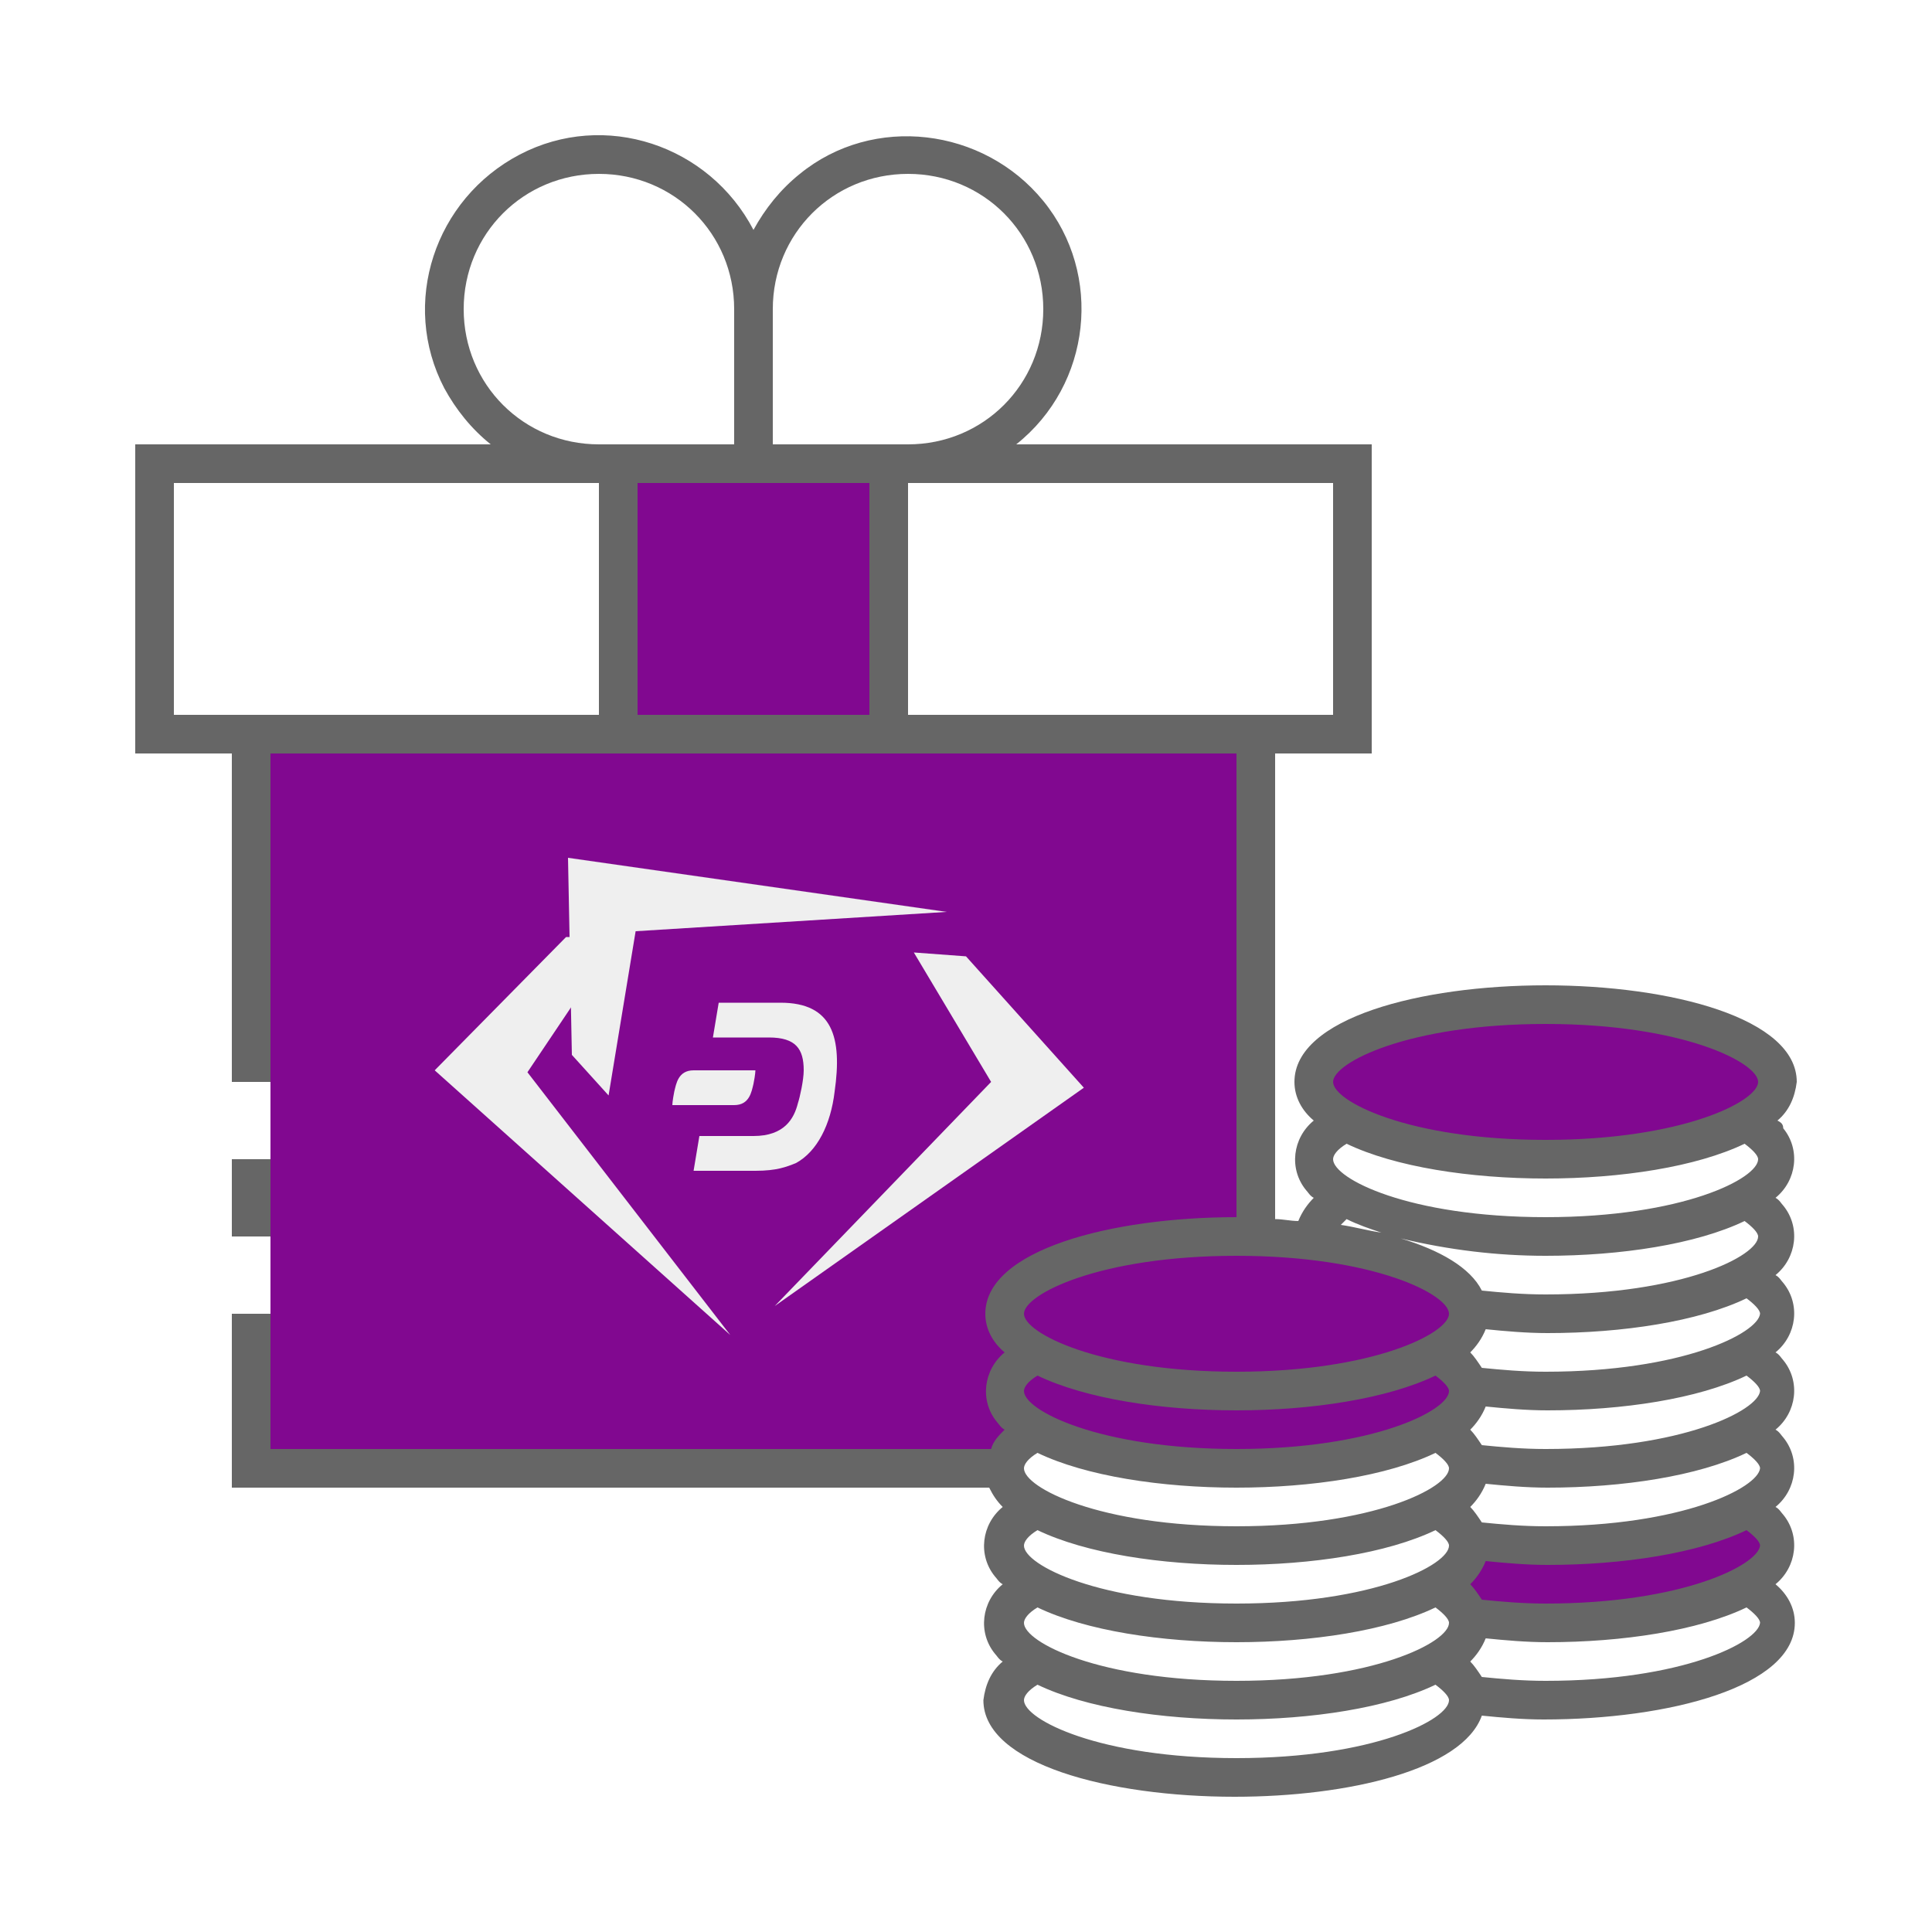
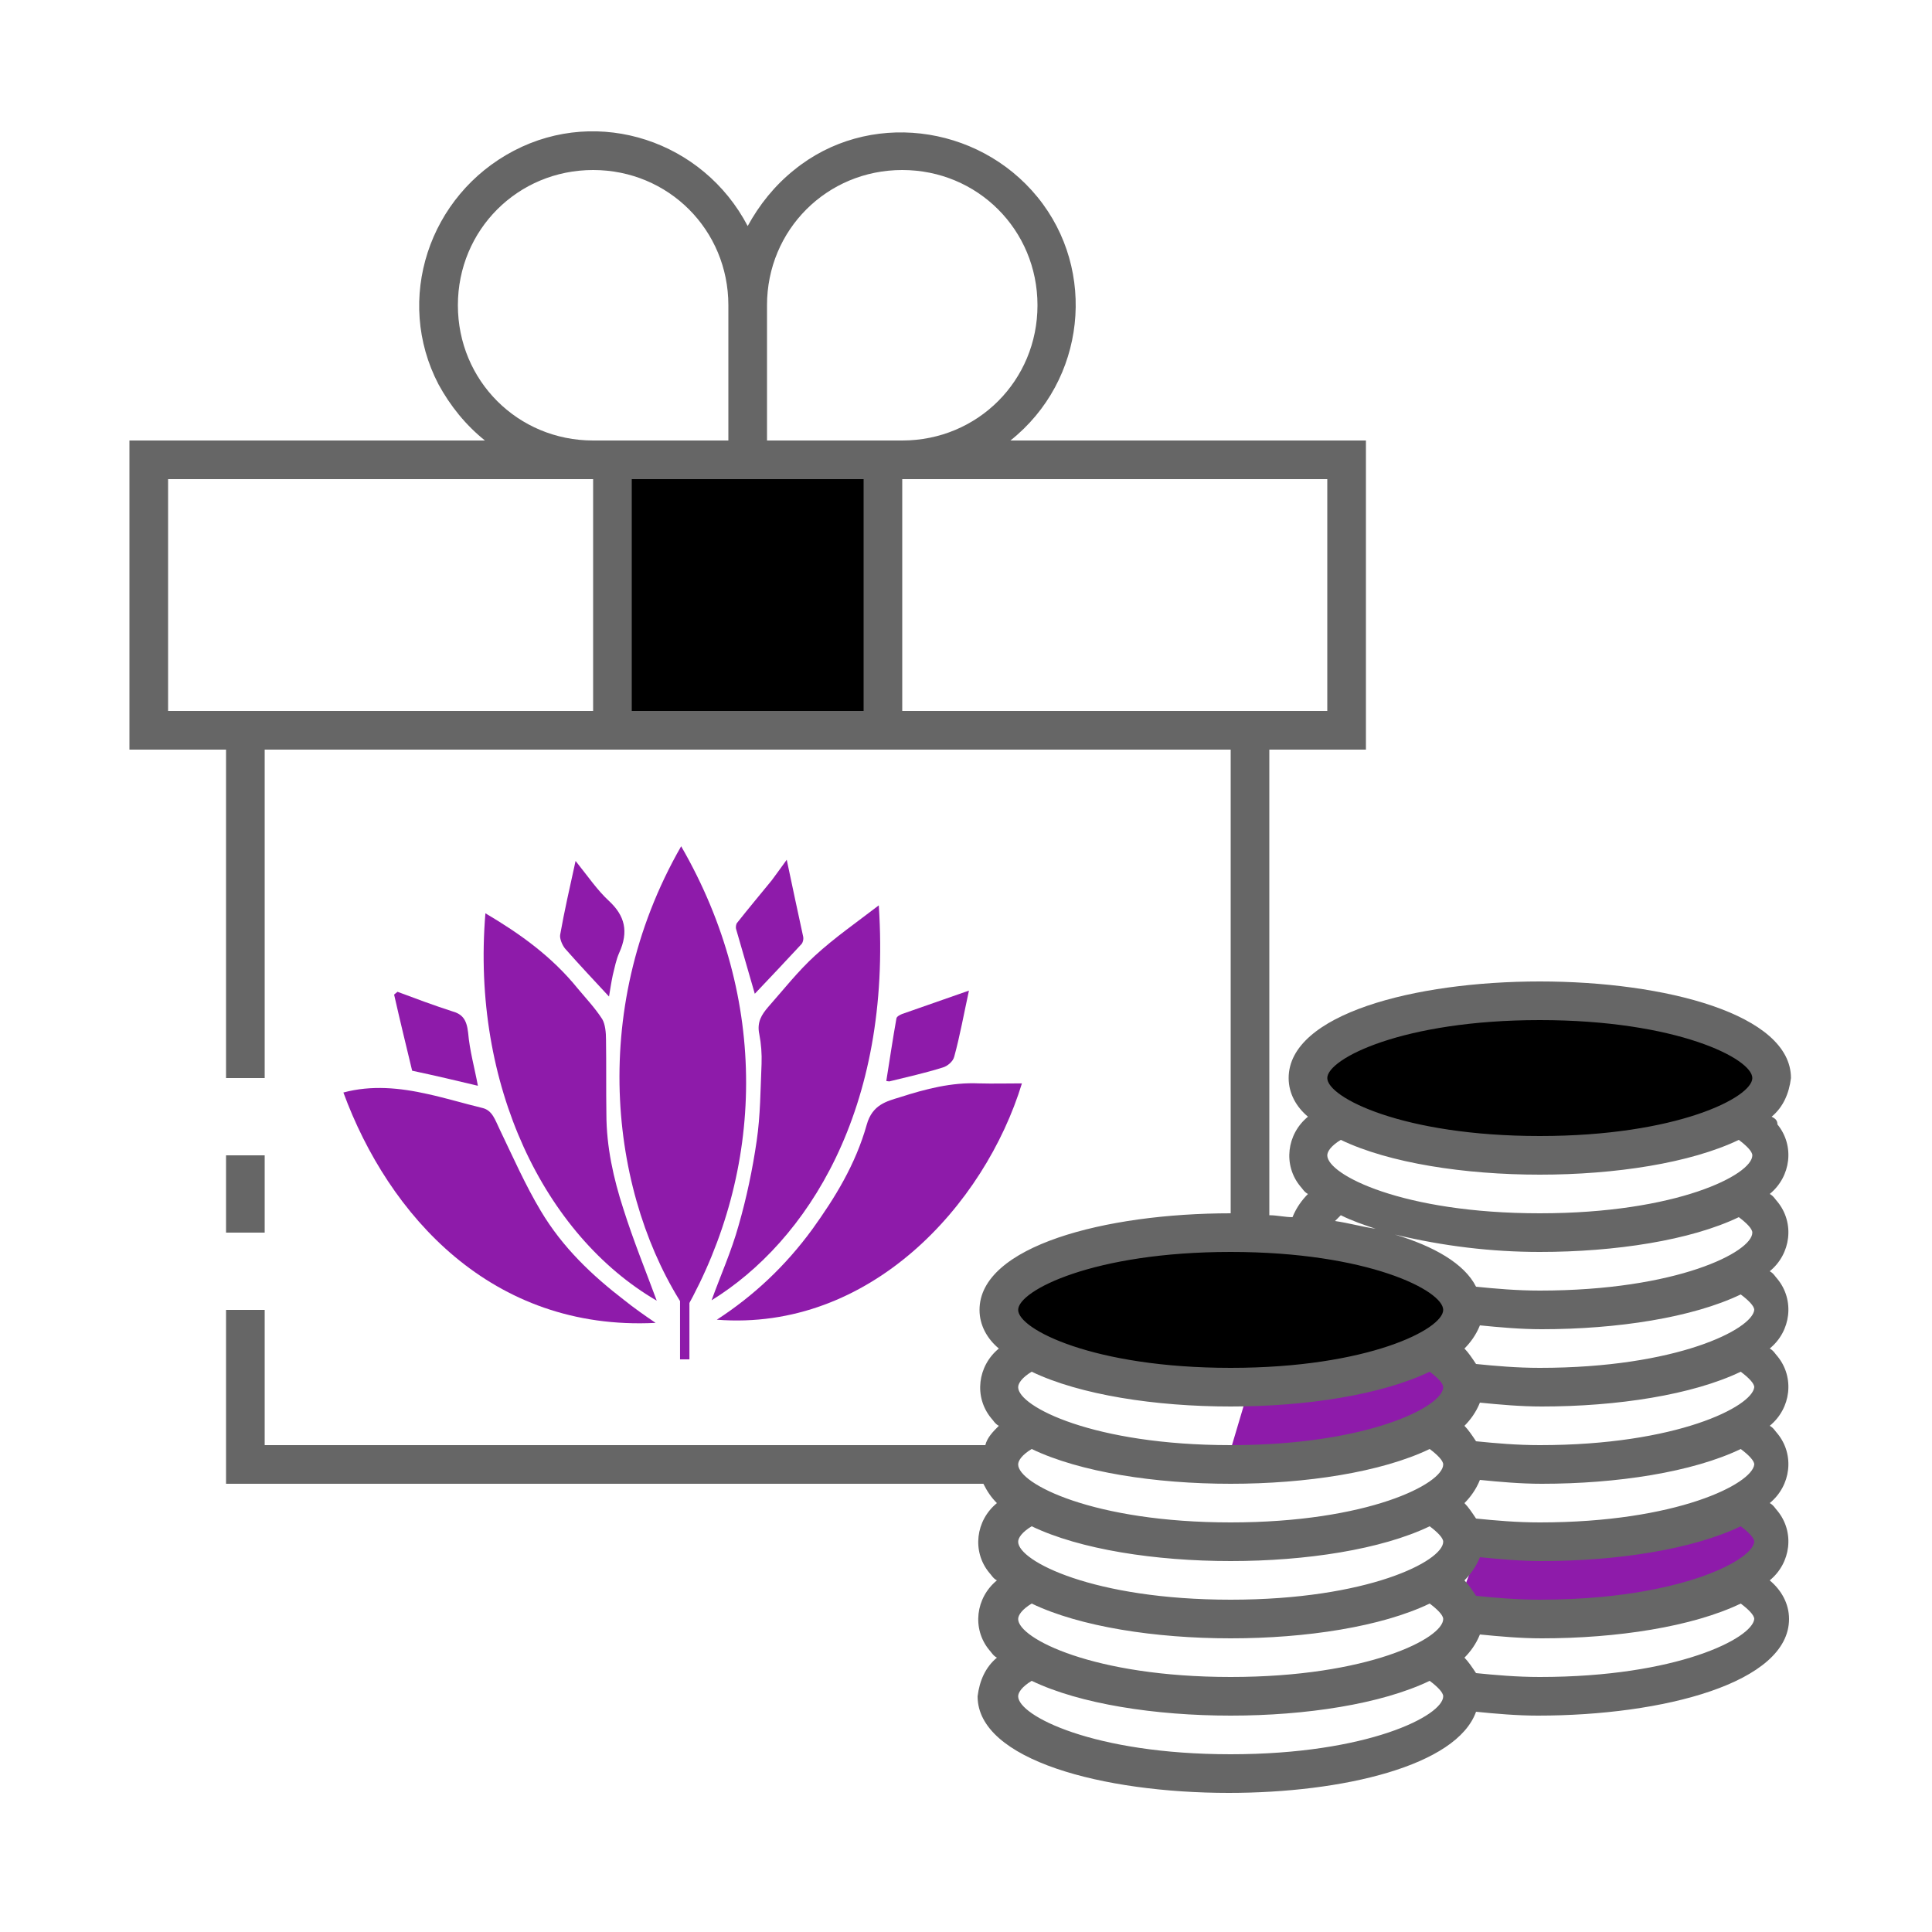
<svg xmlns="http://www.w3.org/2000/svg" version="1.1" id="ic_staking_on" x="0px" y="0px" viewBox="0 0 100 100" style="enable-background:new 0 0 100 100;" xml:space="preserve">
-   <style type="text/css">
- 	.st0{fill:#810890;}
+   <defs id="defs34">
+     <pattern id="EMFhbasepattern" patternUnits="userSpaceOnUse" width="6" height="6" x="0" y="0" />
+   </defs>
+   <style type="text/css" id="style2">
+ 	.st0{fill:#2EA1FF;}
	.st1{fill:#666666;}
	.st2{fill:#EFEFEF;}
</style>
-   <polygon class="st0" points="76.7,79.8 79.4,79.8 84.3,79.8 88.2,79 90.4,78.2 91.4,79.2 92,80.7 90.1,83 83.5,83.6 78.8,84.1   77.3,83.7 75.7,82.4 " />
-   <path class="st0" d="M64.6,72l8.7-1l1-0.8l1.4,2.4l-3.5,1.9c0,0-4.8,1.7-5,1.5s-3.7-0.3-3.7-0.3" />
-   <rect x="14" y="39" class="st0" width="50.6" height="36" />
+   <polygon class="st0" points="76.7,79.8 79.4,79.8 84.3,79.8 88.2,79 90.4,78.2 91.4,79.2 92,80.7 90.1,83 83.5,83.6 78.8,84.1   77.3,83.7 75.7,82.4 " id="polygon4" style="fill:#8e1baa;fill-opacity:1" />
+   <path class="st0" d="M64.6,72l8.7-1l1-0.8l1.4,2.4l-3.5,1.9c0,0-4.8,1.7-5,1.5s-3.7-0.3-3.7-0.3" id="path6" style="fill:#8e1baa;fill-opacity:1" />
  <g id="Group_9018">
-     <g id="Group_9016">
-       <ellipse id="Ellipse_613" class="st0" cx="80" cy="56" rx="12" ry="4" />
-       <ellipse id="Ellipse_614" class="st0" cx="64" cy="68" rx="12" ry="4" />
-       <path id="Rectangle_4669" class="st0" d="M32,24h14v14H32V24z" />
+     <g id="Group_9016" style="fill:#000000;fill-opacity:1">
+       <path id="Ellipse_613" style="fill:#000000;fill-opacity:1" d="M 92,56 A 12,4 0 0 1 80,60 12,4 0 0 1 68,56 12,4 0 0 1 80,52 12,4 0 0 1 92,56 Z" class="st0" />
+       <path id="Ellipse_614" style="fill:#000000;fill-opacity:1" d="M 76,68 A 12,4 0 0 1 64,72 12,4 0 0 1 52,68 12,4 0 0 1 64,64 12,4 0 0 1 76,68 Z" class="st0" />
+       <path id="Rectangle_4669" class="st0" d="M32,24h14v14H32V24z" style="fill:#000000;fill-opacity:1" />
    </g>
-     <g id="Group_9017">
-       <path id="Rectangle_4670" class="st1" d="M12,60h2v4h-2V60z" />
-       <path id="Path_18975" class="st1" d="M92,58c0.6-0.5,0.9-1.2,1-2c0-3.3-6.5-5-13-5s-13,1.7-13,5c0,0.8,0.4,1.5,1,2    c-1.1,0.9-1.3,2.5-0.4,3.6c0.1,0.1,0.2,0.3,0.4,0.4c-0.3,0.3-0.6,0.7-0.8,1.2c-0.4,0-0.8-0.1-1.2-0.1V39h5V23H52.6    c3.9-3.1,4.5-8.8,1.4-12.6S45.2,5.9,41.4,9c-1,0.8-1.8,1.8-2.4,2.9C36.7,7.5,31.3,5.7,26.9,8s-6.2,7.7-3.9,12.1    c0.6,1.1,1.4,2.1,2.4,2.9H7v16h5v17h2V39h50v24c-6.5,0-13,1.7-13,5c0,0.8,0.4,1.5,1,2c-1.1,0.9-1.3,2.5-0.4,3.6    c0.1,0.1,0.2,0.3,0.4,0.4c-0.3,0.3-0.6,0.6-0.7,1H14v-7h-2v9h39.2c0.2,0.4,0.4,0.7,0.7,1c-1.1,0.9-1.3,2.5-0.4,3.6    c0.1,0.1,0.2,0.3,0.4,0.4c-1.1,0.9-1.3,2.5-0.4,3.6c0.1,0.1,0.2,0.3,0.4,0.4c-0.6,0.5-0.9,1.2-1,2c0,3.3,6.5,5,13,5    c5.9,0,11.8-1.4,12.8-4.2c1,0.1,2.1,0.2,3.2,0.2c6.5,0,13-1.7,13-5c0-0.8-0.4-1.5-1-2c1.1-0.9,1.3-2.5,0.4-3.6    c-0.1-0.1-0.2-0.3-0.4-0.4c1.1-0.9,1.3-2.5,0.4-3.6c-0.1-0.1-0.2-0.3-0.4-0.4c1.1-0.9,1.3-2.5,0.4-3.6c-0.1-0.1-0.2-0.3-0.4-0.4    c1.1-0.9,1.3-2.5,0.4-3.6c-0.1-0.1-0.2-0.3-0.4-0.4c1.1-0.9,1.3-2.5,0.4-3.6c-0.1-0.1-0.2-0.3-0.4-0.4c1.1-0.9,1.3-2.5,0.4-3.6    C92.3,58.2,92.2,58.1,92,58z M31,37H9V25h22V37z M24,16c0-3.9,3.1-7,7-7s7,3.1,7,7v7h-7C27.1,23,24,19.9,24,16z M45,37H33V25h12    V37z M40,23v-7c0-3.9,3.1-7,7-7s7,3.1,7,7s-3.1,7-7,7H40z M47,37V25h22v12H47z M51,76c0,0.2,0,0.3,0.1,0.5C51,76.3,51,76.2,51,76z     M64,91c-7.1,0-11-2-11-3c0-0.2,0.2-0.5,0.7-0.8C56.2,88.4,60.1,89,64,89s7.8-0.6,10.3-1.8c0.4,0.3,0.7,0.6,0.7,0.8    C75,89,71.1,91,64,91z M64,87c-7.1,0-11-2-11-3c0-0.2,0.2-0.5,0.7-0.8C56.2,84.4,60.1,85,64,85s7.8-0.6,10.3-1.8    c0.4,0.3,0.7,0.6,0.7,0.8C75,85,71.1,87,64,87z M64,83c-7.1,0-11-2-11-3c0-0.2,0.2-0.5,0.7-0.8C56.2,80.4,60.1,81,64,81    s7.8-0.6,10.3-1.8c0.4,0.3,0.7,0.6,0.7,0.8C75,81,71.1,83,64,83z M64,79c-7.1,0-11-2-11-3c0-0.2,0.2-0.5,0.7-0.8    C56.2,76.4,60.1,77,64,77s7.8-0.6,10.3-1.8c0.4,0.3,0.7,0.6,0.7,0.8C75,77,71.1,79,64,79z M64,75c-7.1,0-11-2-11-3    c0-0.2,0.2-0.5,0.7-0.8C56.2,72.4,60.1,73,64,73s7.8-0.6,10.3-1.8c0.4,0.3,0.7,0.6,0.7,0.8C75,73,71.1,75,64,75z M64,71    c-7.1,0-11-2-11-3s3.9-3,11-3s11,2,11,3S71.1,71,64,71z M80,87c-1.2,0-2.3-0.1-3.3-0.2c-0.2-0.3-0.4-0.6-0.6-0.8    c0.3-0.3,0.6-0.7,0.8-1.2c1,0.1,2.1,0.2,3.2,0.2c3.9,0,7.8-0.6,10.3-1.8c0.4,0.3,0.7,0.6,0.7,0.8C91,85,87.1,87,80,87z M80,83    c-1.2,0-2.3-0.1-3.3-0.2c-0.2-0.3-0.4-0.6-0.6-0.8c0.3-0.3,0.6-0.7,0.8-1.2c1,0.1,2.1,0.2,3.2,0.2c3.9,0,7.8-0.6,10.3-1.8    c0.4,0.3,0.7,0.6,0.7,0.8C91,81,87.1,83,80,83z M80,79c-1.2,0-2.3-0.1-3.3-0.2c-0.2-0.3-0.4-0.6-0.6-0.8c0.3-0.3,0.6-0.7,0.8-1.2    c1,0.1,2.1,0.2,3.2,0.2c3.9,0,7.8-0.6,10.3-1.8c0.4,0.3,0.7,0.6,0.7,0.8C91,77,87.1,79,80,79z M80,75c-1.2,0-2.3-0.1-3.3-0.2    c-0.2-0.3-0.4-0.6-0.6-0.8c0.3-0.3,0.6-0.7,0.8-1.2c1,0.1,2.1,0.2,3.2,0.2c3.9,0,7.8-0.6,10.3-1.8c0.4,0.3,0.7,0.6,0.7,0.8    C91,73,87.1,75,80,75z M80,71c-1.2,0-2.3-0.1-3.3-0.2c-0.2-0.3-0.4-0.6-0.6-0.8c0.3-0.3,0.6-0.7,0.8-1.2c1,0.1,2.1,0.2,3.2,0.2    c3.9,0,7.8-0.6,10.3-1.8c0.4,0.3,0.7,0.6,0.7,0.8C91,69,87.1,71,80,71z M80,67c-1.2,0-2.3-0.1-3.3-0.2c-0.6-1.2-2.2-2.1-4.2-2.7    c2.5,0.6,5,0.9,7.5,0.9c3.9,0,7.8-0.6,10.3-1.8c0.4,0.3,0.7,0.6,0.7,0.8C91,65,87.1,67,80,67z M69.4,63.4c0.1-0.1,0.2-0.2,0.3-0.3    c0.6,0.3,1.2,0.5,1.8,0.7C70.8,63.7,70.1,63.5,69.4,63.4z M80,63c-7.1,0-11-2-11-3c0-0.2,0.2-0.5,0.7-0.8C72.2,60.4,76.1,61,80,61    s7.8-0.6,10.3-1.8c0.4,0.3,0.7,0.6,0.7,0.8C91,61,87.1,63,80,63z M80,59c-7.1,0-11-2-11-3s3.9-3,11-3s11,2,11,3S87.1,59,80,59z" />
+     <g id="Group_9017" transform="translate(-0.3,-0.2)">
+       <path id="Rectangle_4670" class="st1" d="m 12,60 h 2 v 4 h -2 z" />
+       <path id="Path_18975" class="st1" d="m 92,58 c 0.6,-0.5 0.9,-1.2 1,-2 0,-3.3 -6.5,-5 -13,-5 -6.5,0 -13,1.7 -13,5 0,0.8 0.4,1.5 1,2 -1.1,0.9 -1.3,2.5 -0.4,3.6 0.1,0.1 0.2,0.3 0.4,0.4 -0.3,0.3 -0.6,0.7 -0.8,1.2 -0.4,0 -0.8,-0.1 -1.2,-0.1 V 39 h 5 V 23 H 52.6 C 56.5,19.9 57.1,14.2 54,10.4 50.9,6.6 45.2,5.9 41.4,9 40.4,9.8 39.6,10.8 39,11.9 36.7,7.5 31.3,5.7 26.9,8 c -4.4,2.3 -6.2,7.7 -3.9,12.1 0.6,1.1 1.4,2.1 2.4,2.9 H 7 v 16 h 5 v 17 h 2 V 39 h 50 v 24 c -6.5,0 -13,1.7 -13,5 0,0.8 0.4,1.5 1,2 -1.1,0.9 -1.3,2.5 -0.4,3.6 0.1,0.1 0.2,0.3 0.4,0.4 -0.3,0.3 -0.6,0.6 -0.7,1 H 14 v -7 h -2 v 9 h 39.2 c 0.2,0.4 0.4,0.7 0.7,1 -1.1,0.9 -1.3,2.5 -0.4,3.6 0.1,0.1 0.2,0.3 0.4,0.4 -1.1,0.9 -1.3,2.5 -0.4,3.6 0.1,0.1 0.2,0.3 0.4,0.4 -0.6,0.5 -0.9,1.2 -1,2 0,3.3 6.5,5 13,5 5.9,0 11.8,-1.4 12.8,-4.2 1,0.1 2.1,0.2 3.2,0.2 6.5,0 13,-1.7 13,-5 0,-0.8 -0.4,-1.5 -1,-2 1.1,-0.9 1.3,-2.5 0.4,-3.6 C 92.2,78.3 92.1,78.1 91.9,78 93,77.1 93.2,75.5 92.3,74.4 92.2,74.3 92.1,74.1 91.9,74 93,73.1 93.2,71.5 92.3,70.4 92.2,70.3 92.1,70.1 91.9,70 93,69.1 93.2,67.5 92.3,66.4 92.2,66.3 92.1,66.1 91.9,66 93,65.1 93.2,63.5 92.3,62.4 92.2,62.3 92.1,62.1 91.9,62 93,61.1 93.2,59.5 92.3,58.4 92.3,58.2 92.2,58.1 92,58 Z M 31,37 H 9 V 25 H 31 Z M 24,16 c 0,-3.9 3.1,-7 7,-7 3.9,0 7,3.1 7,7 v 7 h -7 c -3.9,0 -7,-3.1 -7,-7 z M 45,37 H 33 V 25 H 45 Z M 40,23 v -7 c 0,-3.9 3.1,-7 7,-7 3.9,0 7,3.1 7,7 0,3.9 -3.1,7 -7,7 z m 7,14 V 25 h 22 v 12 z m 4,39 c 0,0.2 0,0.3 0.1,0.5 C 51,76.3 51,76.2 51,76 Z m 13,15 c -7.1,0 -11,-2 -11,-3 0,-0.2 0.2,-0.5 0.7,-0.8 2.5,1.2 6.4,1.8 10.3,1.8 3.9,0 7.8,-0.6 10.3,-1.8 0.4,0.3 0.7,0.6 0.7,0.8 0,1 -3.9,3 -11,3 z m 0,-4 c -7.1,0 -11,-2 -11,-3 0,-0.2 0.2,-0.5 0.7,-0.8 2.5,1.2 6.4,1.8 10.3,1.8 3.9,0 7.8,-0.6 10.3,-1.8 0.4,0.3 0.7,0.6 0.7,0.8 0,1 -3.9,3 -11,3 z m 0,-4 c -7.1,0 -11,-2 -11,-3 0,-0.2 0.2,-0.5 0.7,-0.8 2.5,1.2 6.4,1.8 10.3,1.8 3.9,0 7.8,-0.6 10.3,-1.8 0.4,0.3 0.7,0.6 0.7,0.8 0,1 -3.9,3 -11,3 z m 0,-4 c -7.1,0 -11,-2 -11,-3 0,-0.2 0.2,-0.5 0.7,-0.8 2.5,1.2 6.4,1.8 10.3,1.8 3.9,0 7.8,-0.6 10.3,-1.8 0.4,0.3 0.7,0.6 0.7,0.8 0,1 -3.9,3 -11,3 z m 0,-4 c -7.1,0 -11,-2 -11,-3 0,-0.2 0.2,-0.5 0.7,-0.8 2.5,1.2 6.4,1.8 10.3,1.8 3.9,0 7.8,-0.6 10.3,-1.8 0.4,0.3 0.7,0.6 0.7,0.8 0,0.798 -2.481,2.231 -7.088,2.779 C 66.743,74.918 65.437,75 64,75 Z m 0,-4 c -7.1,0 -11,-2 -11,-3 0,-1 3.9,-3 11,-3 7.1,0 11,2 11,3 0,1 -3.9,3 -11,3 z m 16,16 c -1.2,0 -2.3,-0.1 -3.3,-0.2 -0.2,-0.3 -0.4,-0.6 -0.6,-0.8 0.3,-0.3 0.6,-0.7 0.8,-1.2 1,0.1 2.1,0.2 3.2,0.2 3.9,0 7.8,-0.6 10.3,-1.8 0.4,0.3 0.7,0.6 0.7,0.8 -0.1,1 -4,3 -11.1,3 z m 0,-4 c -1.2,0 -2.3,-0.1 -3.3,-0.2 -0.2,-0.3 -0.4,-0.6 -0.6,-0.8 0.3,-0.3 0.6,-0.7 0.8,-1.2 1,0.1 2.1,0.2 3.2,0.2 3.9,0 7.8,-0.6 10.3,-1.8 0.4,0.3 0.7,0.6 0.7,0.8 -0.071,0.71 -2.055,1.923 -5.738,2.567 -0.666,0.117 -1.388,0.215 -2.163,0.288 C 82.218,82.947 81.151,83 80,83 Z m 0,-4 c -1.2,0 -2.3,-0.1 -3.3,-0.2 -0.2,-0.3 -0.4,-0.6 -0.6,-0.8 0.3,-0.3 0.6,-0.7 0.8,-1.2 1,0.1 2.1,0.2 3.2,0.2 3.9,0 7.8,-0.6 10.3,-1.8 0.4,0.3 0.7,0.6 0.7,0.8 -0.1,1 -4,3 -11.1,3 z m 0,-4 c -1.2,0 -2.3,-0.1 -3.3,-0.2 -0.2,-0.3 -0.4,-0.6 -0.6,-0.8 0.3,-0.3 0.6,-0.7 0.8,-1.2 1,0.1 2.1,0.2 3.2,0.2 3.9,0 7.8,-0.6 10.3,-1.8 0.4,0.3 0.7,0.6 0.7,0.8 -0.1,1 -4,3 -11.1,3 z m 0,-4 c -1.2,0 -2.3,-0.1 -3.3,-0.2 -0.2,-0.3 -0.4,-0.6 -0.6,-0.8 0.3,-0.3 0.6,-0.7 0.8,-1.2 1,0.1 2.1,0.2 3.2,0.2 3.9,0 7.8,-0.6 10.3,-1.8 0.4,0.3 0.7,0.6 0.7,0.8 -0.1,1 -4,3 -11.1,3 z m 0,-4 c -1.2,0 -2.3,-0.1 -3.3,-0.2 -0.6,-1.2 -2.2,-2.1 -4.2,-2.7 2.5,0.6 5,0.9 7.5,0.9 3.9,0 7.8,-0.6 10.3,-1.8 0.4,0.3 0.7,0.6 0.7,0.8 0,1 -3.9,3 -11,3 z m -10.6,-3.6 0.3,-0.3 c 0.6,0.3 1.2,0.5 1.8,0.7 -0.7,-0.1 -1.4,-0.3 -2.1,-0.4 z M 80,63 c -7.1,0 -11,-2 -11,-3 0,-0.2 0.2,-0.5 0.7,-0.8 2.5,1.2 6.4,1.8 10.3,1.8 3.9,0 7.8,-0.6 10.3,-1.8 0.4,0.3 0.7,0.6 0.7,0.8 0,1 -3.9,3 -11,3 z m 0,-4 c -7.1,0 -11,-2 -11,-3 0,-1 3.9,-3 11,-3 7.1,0 11,2 11,3 0,1 -3.9,3 -11,3 z" />
    </g>
  </g>
-   <g>
-     <path class="st2" d="M32,48.5l-2.7,0l-6.8,6.9l15.3,13.7c0,0,0,0,0,0L27.3,55.5" />
-     <path class="st2" d="M47.3,49.3l2.7,0.2l6.1,6.8L40.1,67.6c0,0,0,0,0,0L51.3,56" />
-     <path class="st2" d="M31.5,56.7l-1.9-2.1l-0.2-10.2l19.6,2.8c0,0,0,0,0,0l-16.1,1" />
-     <g>
-       <path class="st2" d="M40.4,51.9h-3.2l-0.3,1.8l2.9,0c1.4,0,1.8,0.6,1.8,1.7c0,0.5-0.2,1.4-0.3,1.7c-0.2,0.8-0.7,1.7-2.3,1.7    l-2.8,0l-0.3,1.8h3.2c1.1,0,1.6-0.2,2.1-0.4c1.1-0.6,1.8-2,2-3.7C43.6,53.7,43.1,51.9,40.4,51.9" />
-       <path class="st2" d="M35.9,55.4c-0.8,0-0.9,0.7-1,1.1c-0.1,0.5-0.1,0.7-0.1,0.7H38c0.8,0,0.9-0.7,1-1.1c0.1-0.5,0.1-0.7,0.1-0.7    H35.9z" />
-     </g>
+   <g id="g937" transform="matrix(0.3051926,0,0,0.2799159,-97.32612,-1.122574)">
+     <path style="fill:#8e1baa;fill-opacity:1;fill-rule:nonzero;stroke:none;stroke-width:0.205" d="m 434.423,160.497 c 15.038,28.375 14.082,59.903 0.765,85.711 -12.425,-20.31 -17.013,-54.843 -0.765,-85.711 z" id="path890" />
+     <path style="fill:#8e1baa;fill-opacity:1;fill-rule:nonzero;stroke:none;stroke-width:0.205" d="m 430.09,248.627 c -27.845,1.54 -45.305,-19.943 -52.951,-42.599 4.779,-1.393 9.558,-0.88 14.337,0.293 3.059,0.733 6.181,1.76 9.239,2.566 1.72,0.44 2.166,2.273 2.931,3.959 2.23,5.059 4.333,10.265 6.945,15.031 3.759,6.892 8.793,12.024 14.209,16.57 1.593,1.393 3.313,2.713 5.289,4.179 z" id="path892" />
+     <path style="fill:#8e1baa;fill-opacity:1;fill-rule:nonzero;stroke:none;stroke-width:0.205" d="m 401.225,172.888 c 5.798,3.739 11.215,7.919 15.675,13.931 1.402,1.833 2.931,3.593 4.142,5.646 0.51,0.953 0.637,2.493 0.637,3.813 0.064,4.546 0,9.165 0.064,13.711 0,6.086 1.211,11.951 2.867,17.524 1.72,5.939 3.887,11.731 5.671,17.01 -19.052,-12.098 -31.477,-39.886 -29.056,-71.634 z" id="path894" />
+     <path style="fill:#8e1baa;fill-opacity:1;fill-rule:nonzero;stroke:none;stroke-width:0.205" d="m 439.584,244.448 c 1.529,-4.619 3.377,-9.092 4.588,-13.857 1.338,-5.059 2.358,-10.338 3.059,-15.617 0.637,-4.692 0.637,-9.458 0.828,-14.224 0.064,-1.833 -0.064,-3.739 -0.382,-5.499 -0.446,-2.273 0.446,-3.666 1.466,-4.986 2.613,-3.226 5.098,-6.672 7.965,-9.532 3.377,-3.373 7.073,-6.159 10.832,-9.312 2.294,37.833 -12.234,62.175 -28.355,73.027 z" id="path896" />
+     <path style="fill:#8e1baa;fill-opacity:1;fill-rule:nonzero;stroke:none;stroke-width:0.205" d="m 440.476,248.041 c 6.308,-4.473 11.661,-9.972 16.185,-16.717 3.823,-5.792 7.328,-11.951 9.239,-19.357 0.956,-3.739 3.441,-4.326 5.607,-5.059 4.397,-1.54 8.793,-2.786 13.381,-2.566 2.421,0.073 4.906,0 7.328,0 -6.308,22.509 -25.806,45.898 -51.74,43.699 z" id="path898" />
+     <path style="fill:#8e1baa;fill-opacity:1;fill-rule:nonzero;stroke:none;stroke-width:0.205" d="m 416.517,163.209 c 2.103,2.859 3.696,5.426 5.671,7.405 2.676,2.713 3.377,5.646 1.72,9.605 -0.51,1.246 -0.765,2.713 -1.083,4.106 -0.255,1.32 -0.446,2.713 -0.637,3.959 -2.549,-3.006 -5.034,-5.866 -7.455,-8.872 -0.446,-0.587 -0.956,-1.833 -0.828,-2.566 0.701,-4.326 1.593,-8.578 2.612,-13.638 z" id="path900" />
+     <path style="fill:#8e1baa;fill-opacity:1;fill-rule:nonzero;stroke:none;stroke-width:0.205" d="m 452.328,162.989 c 1.02,5.279 1.912,9.825 2.804,14.297 0.064,0.44 -0.064,1.026 -0.319,1.32 -2.613,3.079 -5.289,6.159 -7.901,9.165 -1.02,-3.886 -2.103,-7.919 -3.186,-12.024 -0.064,-0.293 0,-0.88 0.191,-1.1 1.912,-2.64 3.887,-5.206 5.862,-7.845 0.765,-1.1 1.466,-2.2 2.549,-3.813 z" id="path902" />
+     <path style="fill:#8e1baa;fill-opacity:1;fill-rule:nonzero;stroke:none;stroke-width:0.205" d="m 386.314,187.405 c 3.059,1.246 6.117,2.493 9.239,3.593 1.72,0.513 2.485,1.466 2.74,3.959 0.255,3.299 1.083,6.452 1.657,9.825 -3.632,-0.953 -7.073,-1.833 -11.151,-2.786 -0.956,-4.326 -2.039,-9.165 -3.059,-14.077 0.191,-0.147 0.382,-0.367 0.573,-0.513 z" id="path904" />
+     <path style="fill:#8e1baa;fill-opacity:1;fill-rule:nonzero;stroke:none;stroke-width:0.205" d="m 483.232,187.185 c -0.892,4.473 -1.529,8.358 -2.485,12.171 -0.191,0.953 -1.211,1.833 -1.975,2.053 -2.995,1.026 -6.053,1.76 -9.048,2.566 -0.191,0 -0.382,-0.073 -0.51,-0.073 0.573,-3.886 1.083,-7.699 1.72,-11.585 0.064,-0.367 0.637,-0.66 0.956,-0.807 3.632,-1.393 7.328,-2.786 11.342,-4.326 z" id="path906" />
+     <path style="fill:#8e1baa;fill-opacity:1;fill-rule:nonzero;stroke:none;stroke-width:0.205" d="m 435.825,255.373 h -1.593 v -81.899 h 1.593 z" id="path908" />
  </g>
</svg>
